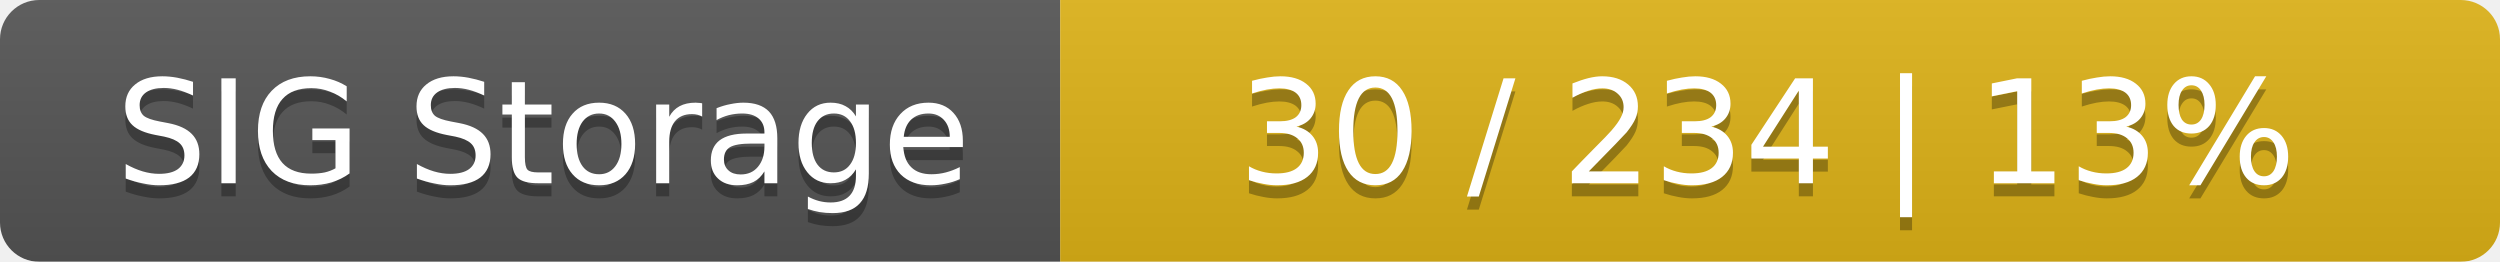
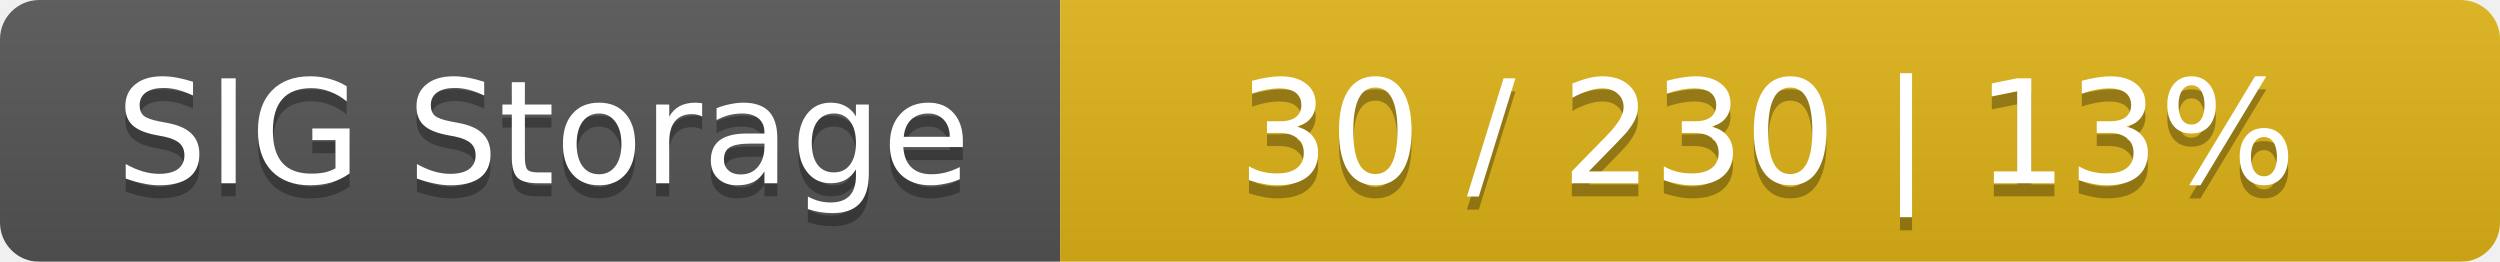
<svg xmlns="http://www.w3.org/2000/svg" width="191" height="20">
  <linearGradient id="smooth" x2="0" y2="100%">
    <stop offset="0" stop-color="#bbb" stop-opacity=".1" />
    <stop offset="1" stop-opacity=".1" />
  </linearGradient>
  <mask id="round">
    <rect width="191" height="20" rx="3" fill="#fff" />
  </mask>
  <g mask="url(#round)">
    <rect width="81" height="20" fill="#555" />
    <rect x="81" width="110" height="20" fill="#dfb317" />
    <rect width="191" height="20" fill="url(#smooth)" />
  </g>
  <g fill="#fff" text-anchor="middle" font-family="DejaVu Sans,Verdana,Geneva,sans-serif" font-size="11">
    <text x="41.5" y="15" fill="#010101" fill-opacity=".3">SIG Storage</text>
    <text x="41.5" y="14">SIG Storage</text>
-     <text x="135" y="15" fill="#010101" fill-opacity=".3">30 / 234    |    13%</text>
-     <text x="135" y="14">30 / 234    |    13%</text>
+     <text x="135" y="15" fill="#010101" fill-opacity=".3">30 / 230    |    13%</text>
+     <text x="135" y="14">30 / 230    |    13%</text>
  </g>
</svg>
